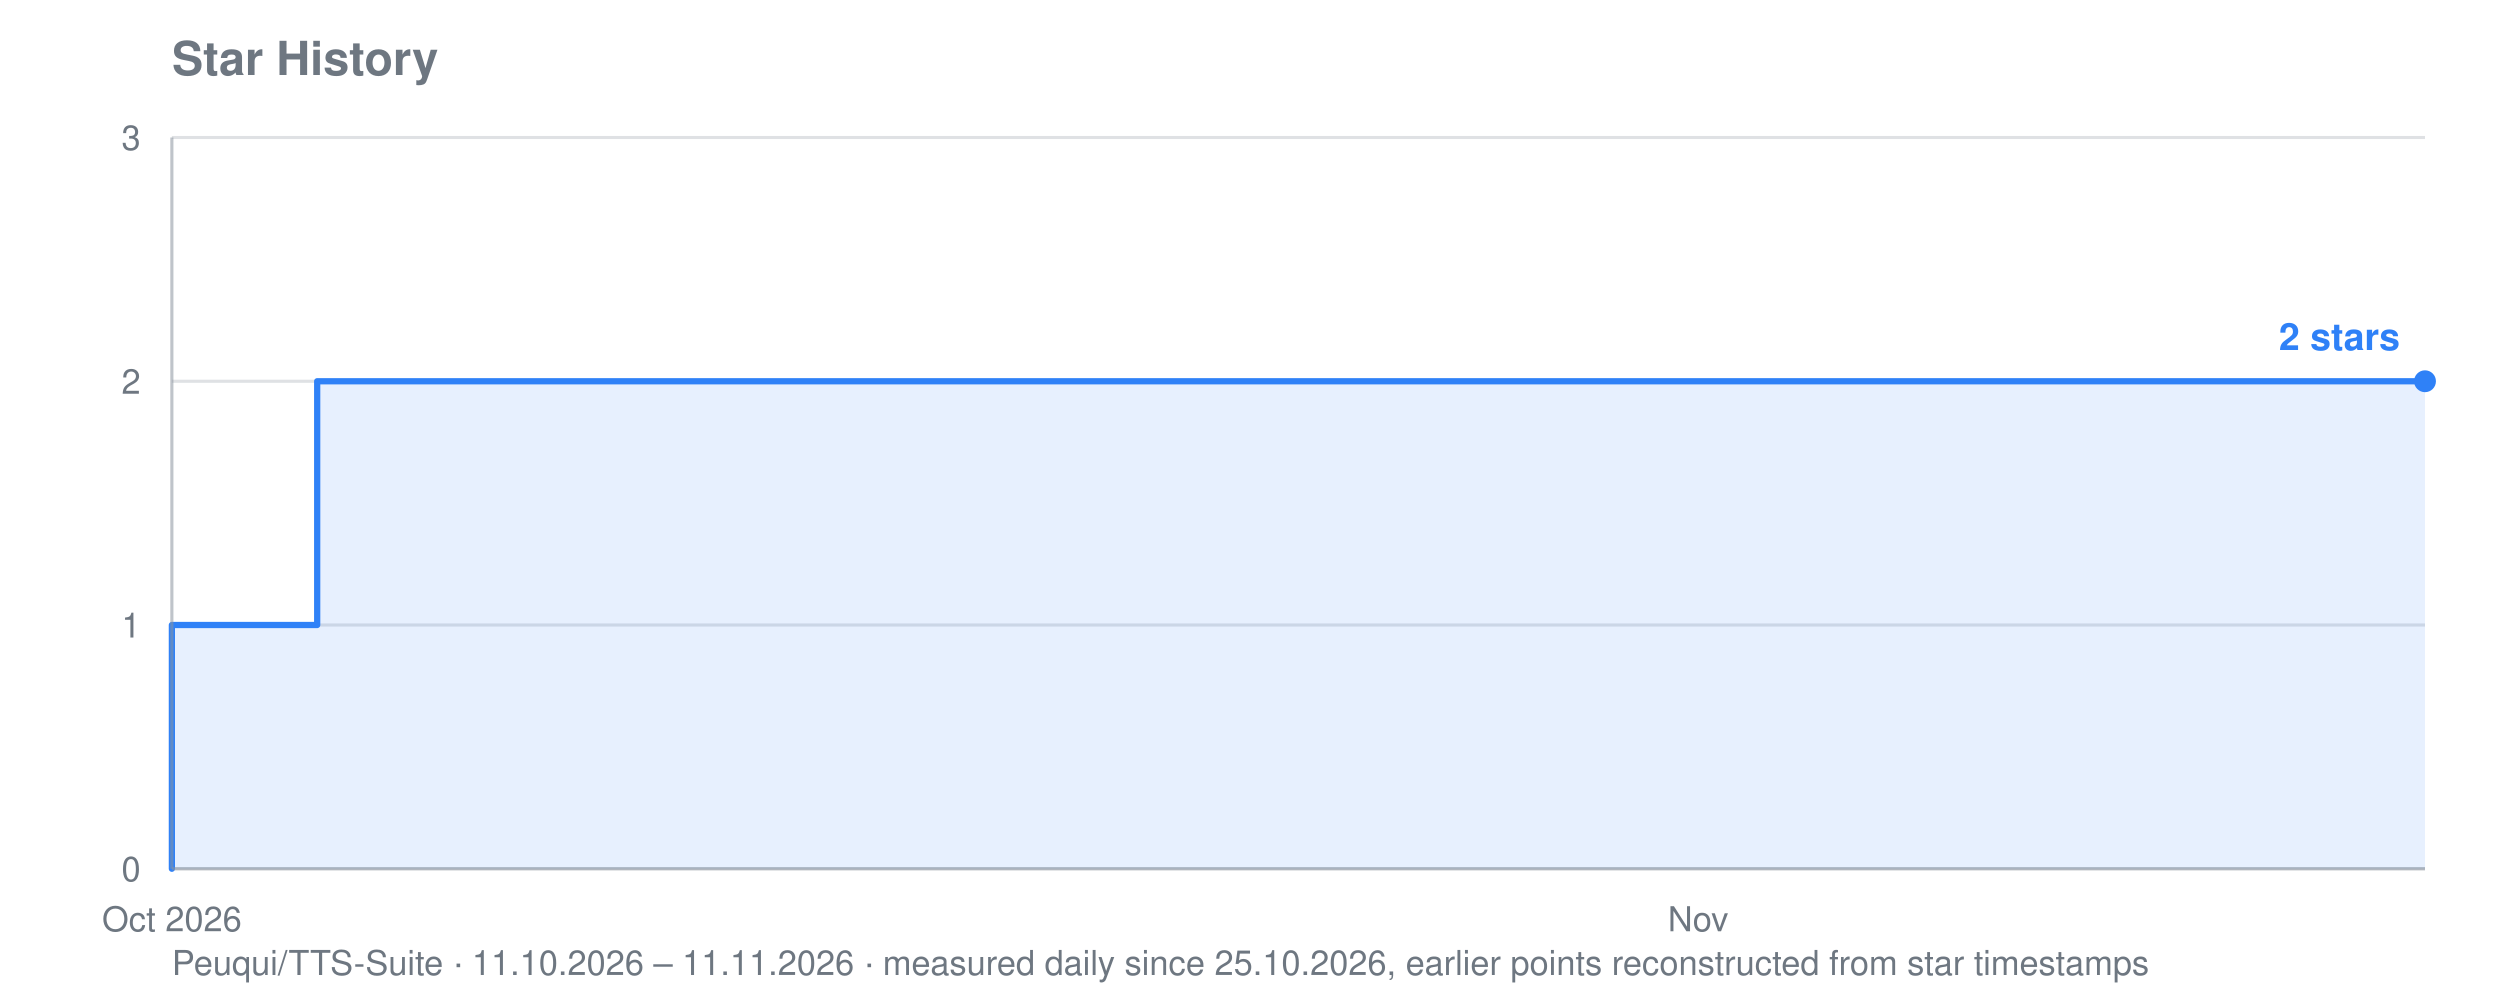
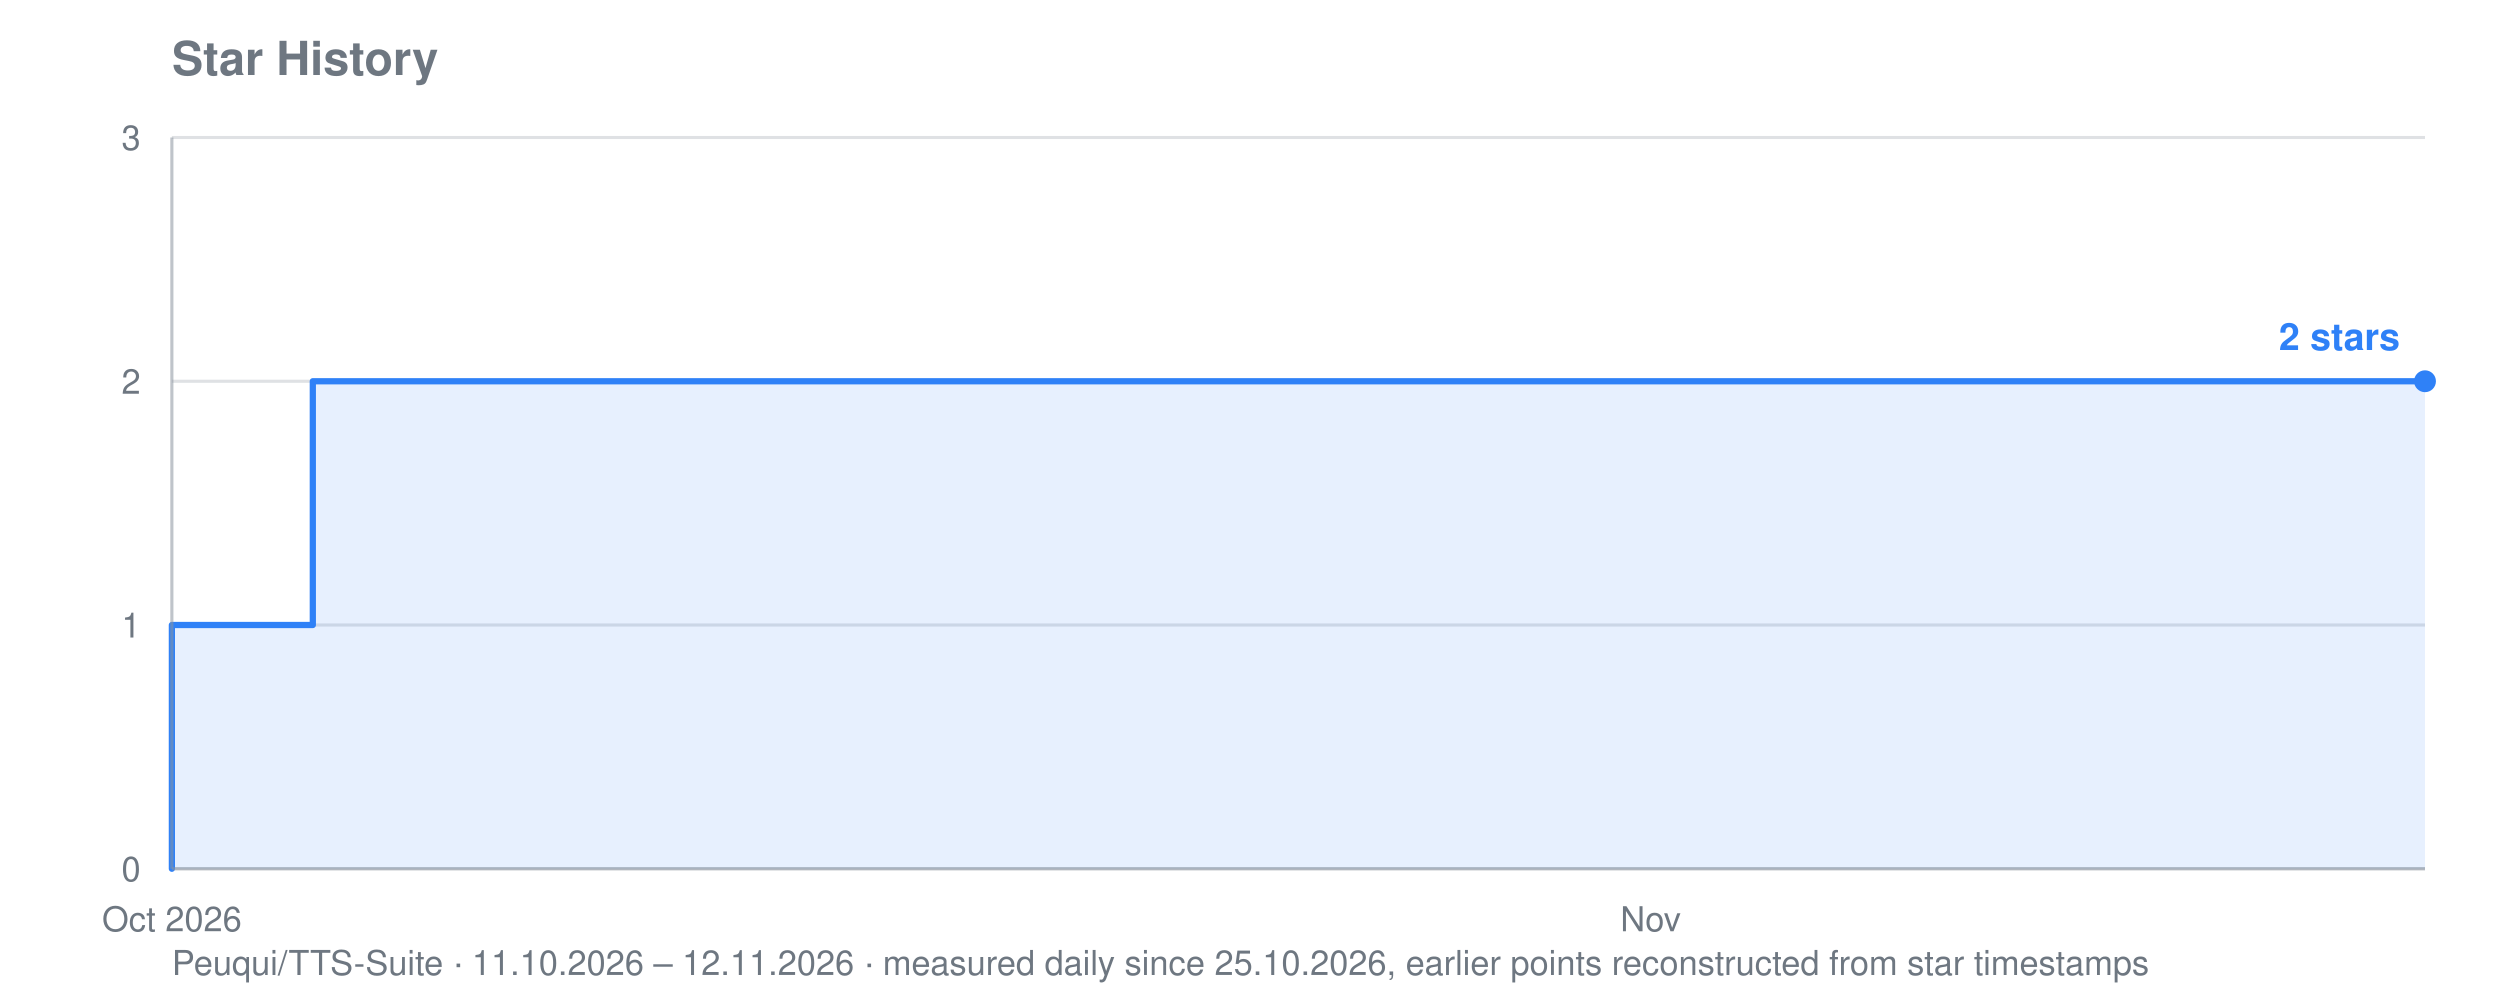
<svg xmlns="http://www.w3.org/2000/svg" viewBox="0 0 800 320" width="800" height="320" role="img" aria-label="Star history for Peuqui/TTS-Suite: 2 stars">
  <text font-family="system-ui, -apple-system, Segoe UI, Helvetica, Arial, sans-serif" font-size="15" font-weight="600" fill="#6e7781" x="55" y="24">Star History</text>
-   <text font-family="system-ui, -apple-system, Segoe UI, Helvetica, Arial, sans-serif" font-size="11" fill="#6e7781" x="55" y="312">Peuqui/TTS-Suite · 11.10.2026 – 11.11.2026 · measured daily since 25.10.2026, earlier points reconstructed from star timestamps</text>
+   <text font-family="system-ui, -apple-system, Segoe UI, Helvetica, Arial, sans-serif" font-size="11" fill="#6e7781" x="55" y="312">Peuqui/TTS-Suite · 11.10.2026 – 12.11.2026 · measured daily since 25.10.2026, earlier points reconstructed from star timestamps</text>
  <line stroke="#8b949e" stroke-width="1" opacity="0.28" x1="55" y1="278.0" x2="776" y2="278.0" />
  <text font-family="system-ui, -apple-system, Segoe UI, Helvetica, Arial, sans-serif" font-size="11" fill="#6e7781" x="45" y="282.0" text-anchor="end">0</text>
  <line stroke="#8b949e" stroke-width="1" opacity="0.28" x1="55" y1="200.0" x2="776" y2="200.0" />
  <text font-family="system-ui, -apple-system, Segoe UI, Helvetica, Arial, sans-serif" font-size="11" fill="#6e7781" x="45" y="204.0" text-anchor="end">1</text>
  <line stroke="#8b949e" stroke-width="1" opacity="0.28" x1="55" y1="122.0" x2="776" y2="122.0" />
  <text font-family="system-ui, -apple-system, Segoe UI, Helvetica, Arial, sans-serif" font-size="11" fill="#6e7781" x="45" y="126.0" text-anchor="end">2</text>
  <line stroke="#8b949e" stroke-width="1" opacity="0.28" x1="55" y1="44.0" x2="776" y2="44.0" />
  <text font-family="system-ui, -apple-system, Segoe UI, Helvetica, Arial, sans-serif" font-size="11" fill="#6e7781" x="45" y="48.0" text-anchor="end">3</text>
  <text font-family="system-ui, -apple-system, Segoe UI, Helvetica, Arial, sans-serif" font-size="11" fill="#6e7781" x="55.0" y="298" text-anchor="middle">Oct 2026</text>
-   <text font-family="system-ui, -apple-system, Segoe UI, Helvetica, Arial, sans-serif" font-size="11" fill="#6e7781" x="543.4" y="298" text-anchor="middle">Nov</text>
-   <polygon fill="#2f81f7" opacity="0.12" points="55.0,278.0 55.0,278.0 55.0,278.0 55.0,200.0 101.5,200.0 101.5,122.0 380.6,122.0 380.6,122.0 403.9,122.0 403.9,122.0 427.1,122.0 427.1,122.0 450.4,122.0 450.4,122.0 473.6,122.0 473.6,122.0 496.9,122.0 496.9,122.0 520.2,122.0 520.2,122.0 543.4,122.0 543.4,122.0 566.7,122.0 566.7,122.0 589.9,122.0 589.9,122.0 613.2,122.0 613.2,122.0 636.5,122.0 636.5,122.0 659.7,122.0 659.7,122.0 683.0,122.0 683.0,122.0 706.2,122.0 706.2,122.0 729.5,122.0 729.5,122.0 752.7,122.0 752.7,122.0 776.0,122.0 776.0,122.0 776.0,278.0" />
-   <polyline fill="none" stroke="#2f81f7" stroke-width="2" stroke-linejoin="round" stroke-linecap="round" points="55.0,278.0 55.0,278.0 55.0,200.0 101.5,200.0 101.5,122.0 380.6,122.0 380.6,122.0 403.9,122.0 403.9,122.0 427.1,122.0 427.1,122.0 450.4,122.0 450.4,122.0 473.6,122.0 473.6,122.0 496.9,122.0 496.9,122.0 520.2,122.0 520.2,122.0 543.4,122.0 543.4,122.0 566.7,122.0 566.7,122.0 589.9,122.0 589.9,122.0 613.2,122.0 613.2,122.0 636.5,122.0 636.5,122.0 659.7,122.0 659.7,122.0 683.0,122.0 683.0,122.0 706.2,122.0 706.2,122.0 729.5,122.0 729.5,122.0 752.7,122.0 752.7,122.0 776.0,122.0 776.0,122.0" />
+   <text font-family="system-ui, -apple-system, Segoe UI, Helvetica, Arial, sans-serif" font-size="11" fill="#6e7781" x="528.2" y="298" text-anchor="middle">Nov</text>
+   <polygon fill="#2f81f7" opacity="0.12" points="55.0,278.0 55.0,278.0 55.0,278.0 55.0,200.0 100.1,200.0 100.1,122.0 370.4,122.0 370.4,122.0 393.0,122.0 393.0,122.0 415.5,122.0 415.5,122.0 438.0,122.0 438.0,122.0 460.6,122.0 460.6,122.0 483.1,122.0 483.1,122.0 505.6,122.0 505.6,122.0 528.2,122.0 528.2,122.0 550.7,122.0 550.7,122.0 573.2,122.0 573.2,122.0 595.8,122.0 595.8,122.0 618.3,122.0 618.3,122.0 640.8,122.0 640.8,122.0 663.3,122.0 663.3,122.0 685.9,122.0 685.9,122.0 708.4,122.0 708.4,122.0 730.9,122.0 730.9,122.0 753.5,122.0 753.5,122.0 776.0,122.0 776.0,122.0 776.0,278.0" />
+   <polyline fill="none" stroke="#2f81f7" stroke-width="2" stroke-linejoin="round" stroke-linecap="round" points="55.0,278.0 55.0,278.0 55.0,200.0 100.1,200.0 100.1,122.0 370.4,122.0 370.4,122.0 393.0,122.0 393.0,122.0 415.5,122.0 415.5,122.0 438.0,122.0 438.0,122.0 460.6,122.0 460.6,122.0 483.1,122.0 483.1,122.0 505.6,122.0 505.6,122.0 528.2,122.0 528.2,122.0 550.7,122.0 550.7,122.0 573.2,122.0 573.2,122.0 595.8,122.0 595.8,122.0 618.3,122.0 618.3,122.0 640.8,122.0 640.8,122.0 663.3,122.0 663.3,122.0 685.9,122.0 685.9,122.0 708.4,122.0 708.4,122.0 730.9,122.0 730.9,122.0 753.5,122.0 753.5,122.0 776.0,122.0 776.0,122.0" />
  <circle fill="#2f81f7" cx="776.0" cy="122.0" r="3.5" />
  <text font-family="system-ui, -apple-system, Segoe UI, Helvetica, Arial, sans-serif" font-size="12" font-weight="600" fill="#2f81f7" x="768.0" y="112.0" text-anchor="end">2 stars</text>
  <line stroke="#8b949e" stroke-width="1" opacity="0.55" x1="55" y1="44" x2="55" y2="278" />
  <line stroke="#8b949e" stroke-width="1" opacity="0.55" x1="55" y1="278" x2="776" y2="278" />
</svg>
